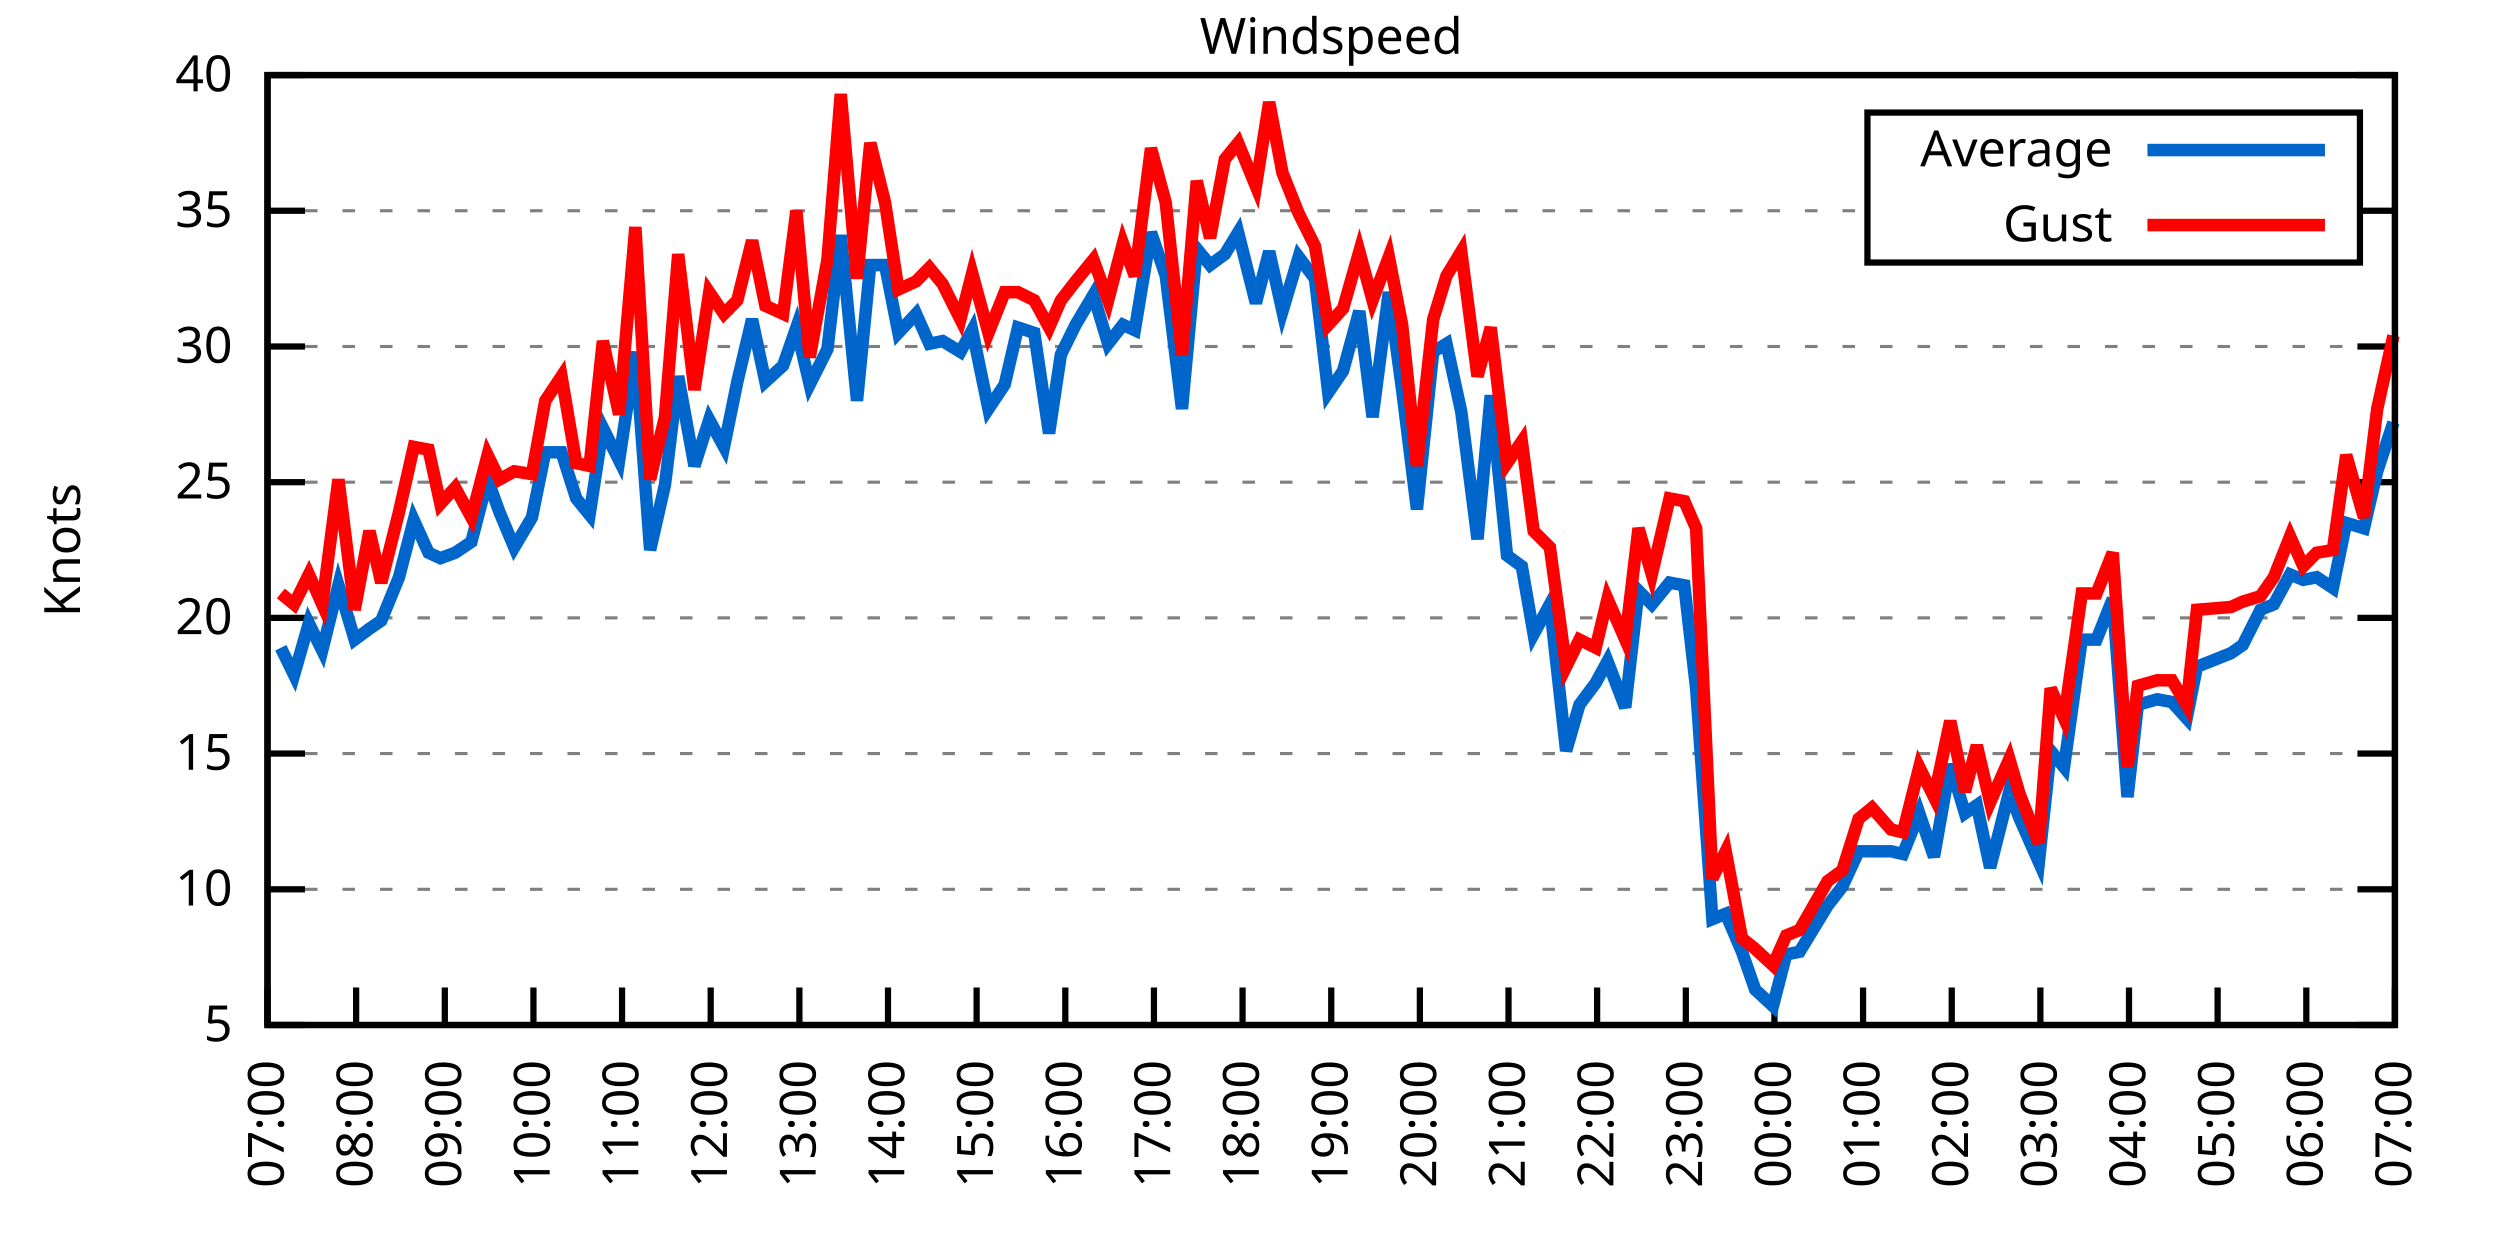
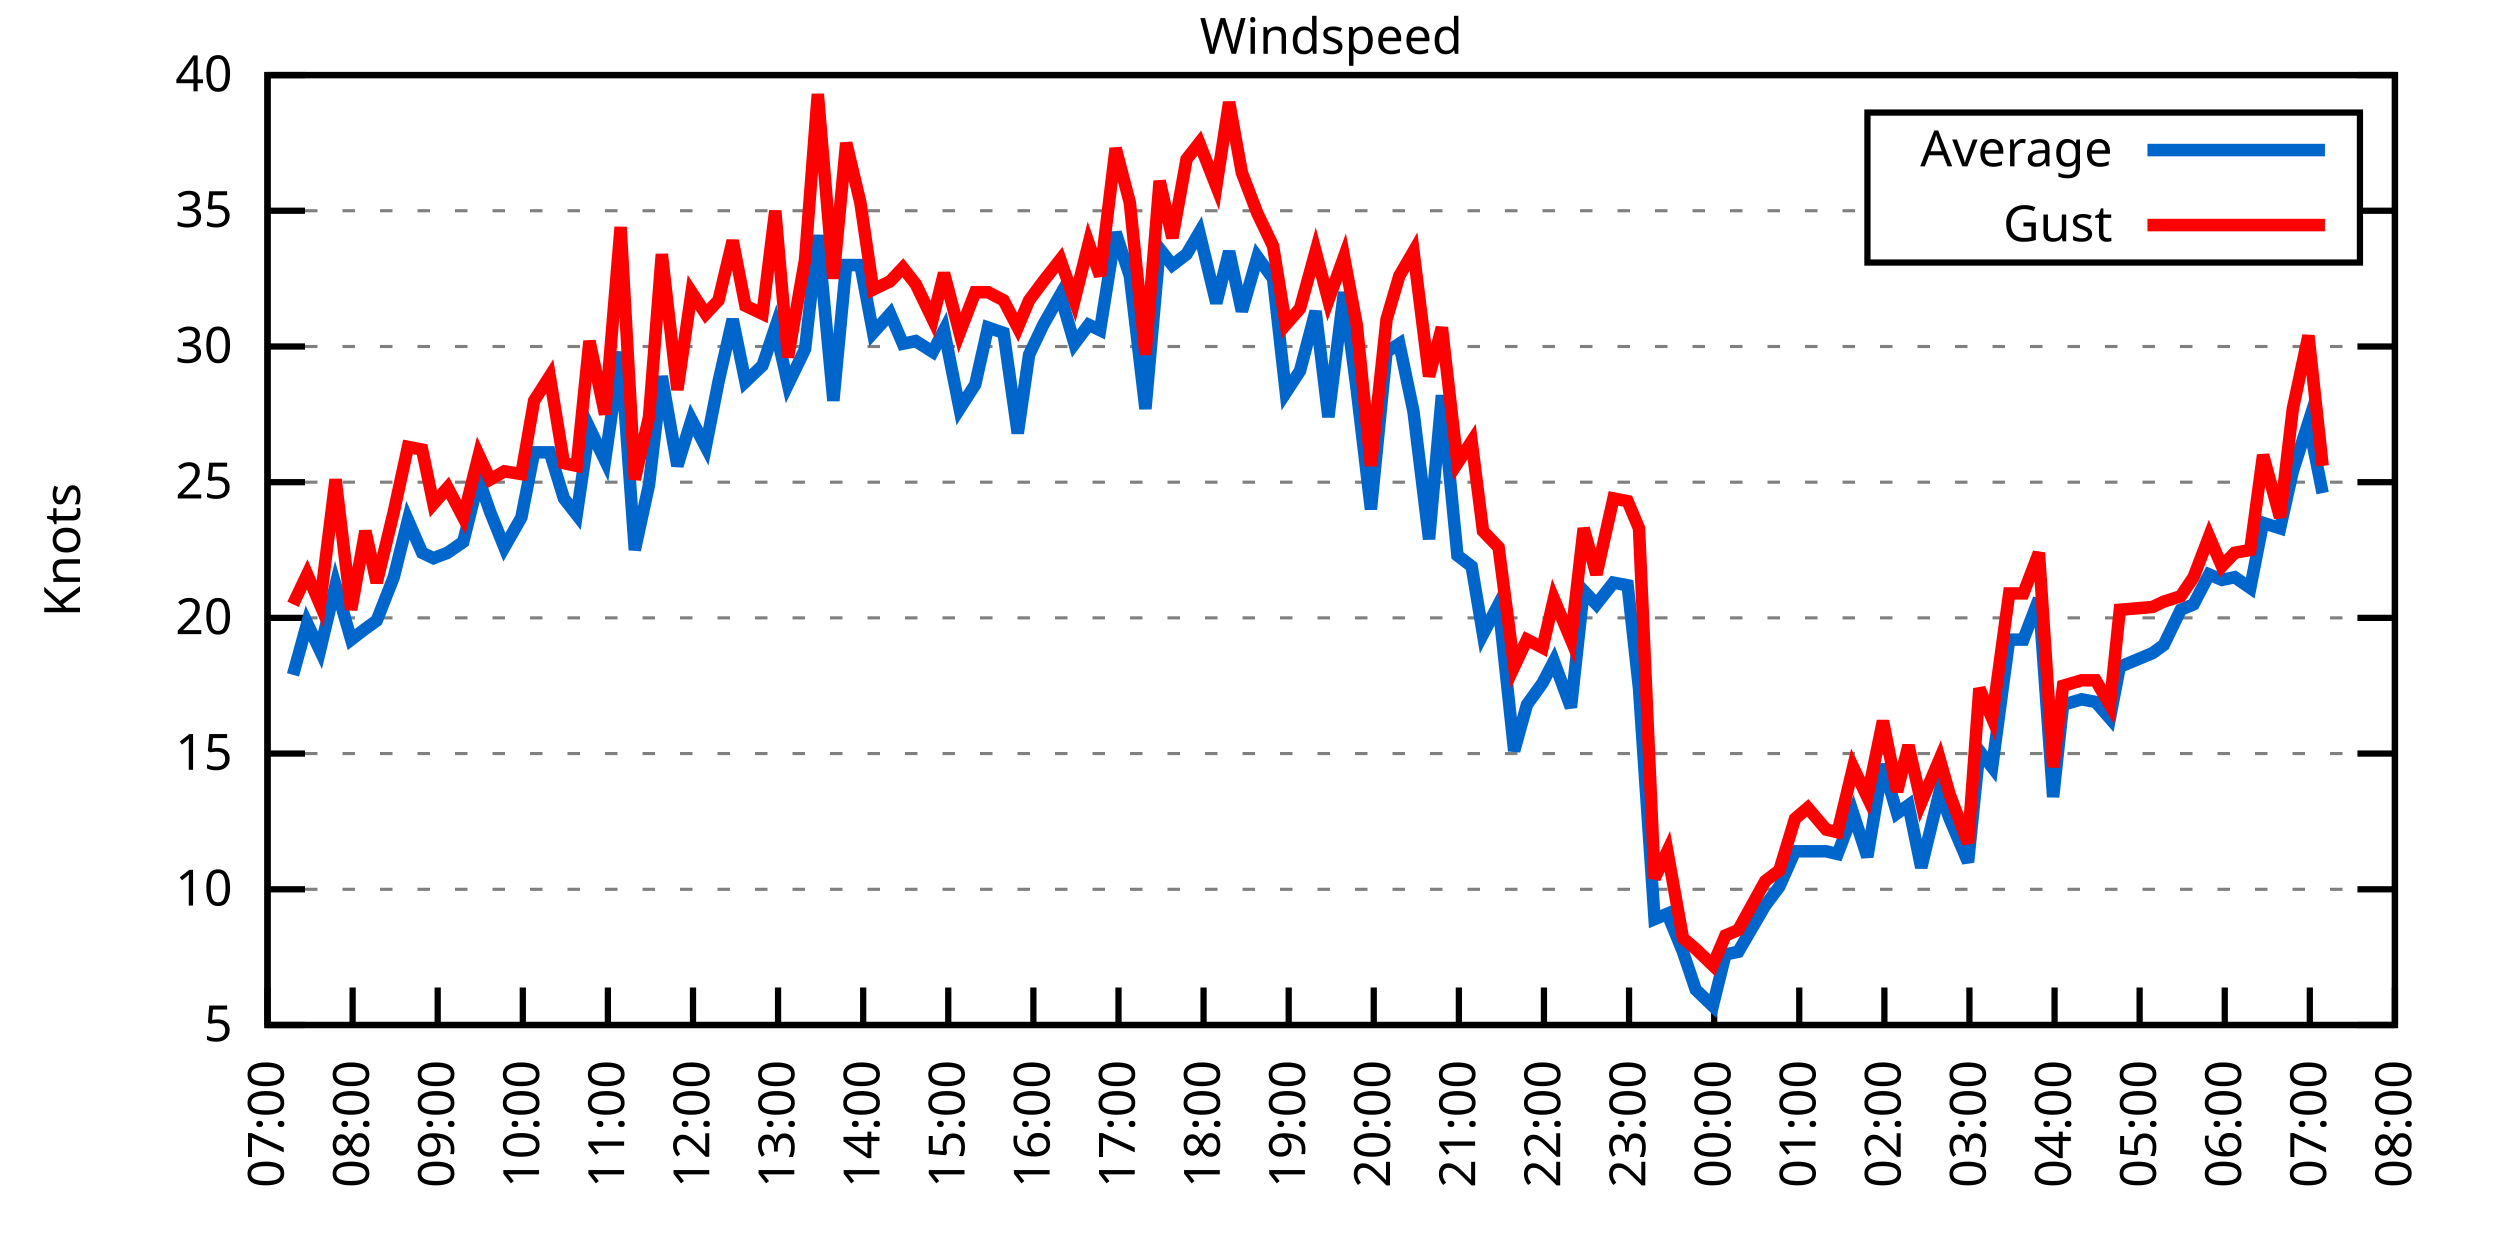
<svg xmlns="http://www.w3.org/2000/svg" xmlns:xlink="http://www.w3.org/1999/xlink" width="400" height="200" viewBox="0 0 400 200">
  <g id="gnuplot_canvas">
    <rect x="0" y="0" width="400" height="200" fill="none" />
    <defs>
      <circle id="gpDot" r="0.5" stroke-width="0.5" stroke="currentColor" />
      <path id="gpPt0" stroke-width="0.333" stroke="currentColor" d="M-1,0 h2 M0,-1 v2" />
      <path id="gpPt1" stroke-width="0.333" stroke="currentColor" d="M-1,-1 L1,1 M1,-1 L-1,1" />
      <path id="gpPt2" stroke-width="0.333" stroke="currentColor" d="M-1,0 L1,0 M0,-1 L0,1 M-1,-1 L1,1 M-1,1 L1,-1" />
      <rect id="gpPt3" stroke-width="0.333" stroke="currentColor" x="-1" y="-1" width="2" height="2" />
      <rect id="gpPt4" stroke-width="0.333" stroke="currentColor" fill="currentColor" x="-1" y="-1" width="2" height="2" />
      <circle id="gpPt5" stroke-width="0.333" stroke="currentColor" cx="0" cy="0" r="1" />
      <use xlink:href="#gpPt5" id="gpPt6" fill="currentColor" stroke="none" />
      <path id="gpPt7" stroke-width="0.333" stroke="currentColor" d="M0,-1.33 L-1.33,0.67 L1.33,0.67 z" />
      <use xlink:href="#gpPt7" id="gpPt8" fill="currentColor" stroke="none" />
      <use xlink:href="#gpPt7" id="gpPt9" stroke="currentColor" transform="rotate(180)" />
      <use xlink:href="#gpPt9" id="gpPt10" fill="currentColor" stroke="none" />
      <use xlink:href="#gpPt3" id="gpPt11" stroke="currentColor" transform="rotate(45)" />
      <use xlink:href="#gpPt11" id="gpPt12" fill="currentColor" stroke="none" />
      <path id="gpPt13" stroke-width="0.333" stroke="currentColor" d="M0,1.330 L1.265,0.411 L0.782,-1.067 L-0.782,-1.076 L-1.265,0.411 z" />
      <use xlink:href="#gpPt13" id="gpPt14" fill="currentColor" stroke="none" />
      <filter id="textbox" filterUnits="objectBoundingBox" x="0" y="0" height="1" width="1">
        <feFlood flood-color="white" flood-opacity="1" result="bgnd" />
        <feComposite in="SourceGraphic" in2="bgnd" operator="atop" />
      </filter>
      <filter id="greybox" filterUnits="objectBoundingBox" x="0" y="0" height="1" width="1">
        <feFlood flood-color="lightgrey" flood-opacity="1" result="grey" />
        <feComposite in="SourceGraphic" in2="grey" operator="atop" />
      </filter>
    </defs>
    <g fill="none" color="white" stroke="currentColor" stroke-width="1.00" stroke-linecap="butt" stroke-linejoin="miter">
</g>
    <g fill="none" color="black" stroke="currentColor" stroke-width="1.00" stroke-linecap="butt" stroke-linejoin="miter">
      <g stroke="none" shape-rendering="crispEdges">
        <polygon fill="rgb(255, 255, 255)" points="42.80,164.00 383.18,164.00 383.18,12.02 42.80,12.02 " />
      </g>
    </g>
    <g fill="none" color="black" stroke="currentColor" stroke-width="1.00" stroke-linecap="butt" stroke-linejoin="miter">
</g>
    <g fill="none" color="black" stroke="black" stroke-width="0.50" stroke-linecap="butt" stroke-linejoin="miter">
</g>
    <g fill="none" color="gray" stroke="currentColor" stroke-width="0.50" stroke-linecap="butt" stroke-linejoin="miter">
      <path stroke="gray" stroke-dasharray="2,4" class="gridline" d="M42.80,164.00 L383.19,164.00  " />
    </g>
    <g fill="none" color="gray" stroke="gray" stroke-width="1.00" stroke-linecap="butt" stroke-linejoin="miter">
</g>
    <g fill="none" color="black" stroke="currentColor" stroke-width="1.00" stroke-linecap="butt" stroke-linejoin="miter">
      <path stroke="black" d="M42.80,164.00 L48.80,164.00 M383.19,164.00 L377.19,164.00  " />
      <g transform="translate(37.20,166.60)" stroke="none" fill="black" font-family="Sans" font-size="8.00" text-anchor="end">
        <text>
          <tspan font-family="Sans"> 5</tspan>
        </text>
      </g>
    </g>
    <g fill="none" color="black" stroke="currentColor" stroke-width="1.00" stroke-linecap="butt" stroke-linejoin="miter">
</g>
    <g fill="none" color="black" stroke="black" stroke-width="0.50" stroke-linecap="butt" stroke-linejoin="miter">
</g>
    <g fill="none" color="gray" stroke="currentColor" stroke-width="0.50" stroke-linecap="butt" stroke-linejoin="miter">
      <path stroke="gray" stroke-dasharray="2,4" class="gridline" d="M42.80,142.29 L383.19,142.29  " />
    </g>
    <g fill="none" color="gray" stroke="gray" stroke-width="1.00" stroke-linecap="butt" stroke-linejoin="miter">
</g>
    <g fill="none" color="black" stroke="currentColor" stroke-width="1.00" stroke-linecap="butt" stroke-linejoin="miter">
      <path stroke="black" d="M42.80,142.29 L48.80,142.29 M383.19,142.29 L377.19,142.29  " />
      <g transform="translate(37.20,144.89)" stroke="none" fill="black" font-family="Sans" font-size="8.00" text-anchor="end">
        <text>
          <tspan font-family="Sans"> 10</tspan>
        </text>
      </g>
    </g>
    <g fill="none" color="black" stroke="currentColor" stroke-width="1.00" stroke-linecap="butt" stroke-linejoin="miter">
</g>
    <g fill="none" color="black" stroke="black" stroke-width="0.50" stroke-linecap="butt" stroke-linejoin="miter">
</g>
    <g fill="none" color="gray" stroke="currentColor" stroke-width="0.50" stroke-linecap="butt" stroke-linejoin="miter">
      <path stroke="gray" stroke-dasharray="2,4" class="gridline" d="M42.80,120.57 L383.19,120.57  " />
    </g>
    <g fill="none" color="gray" stroke="gray" stroke-width="1.00" stroke-linecap="butt" stroke-linejoin="miter">
</g>
    <g fill="none" color="black" stroke="currentColor" stroke-width="1.00" stroke-linecap="butt" stroke-linejoin="miter">
      <path stroke="black" d="M42.80,120.57 L48.80,120.57 M383.19,120.57 L377.19,120.57  " />
      <g transform="translate(37.20,123.17)" stroke="none" fill="black" font-family="Sans" font-size="8.00" text-anchor="end">
        <text>
          <tspan font-family="Sans"> 15</tspan>
        </text>
      </g>
    </g>
    <g fill="none" color="black" stroke="currentColor" stroke-width="1.00" stroke-linecap="butt" stroke-linejoin="miter">
</g>
    <g fill="none" color="black" stroke="black" stroke-width="0.50" stroke-linecap="butt" stroke-linejoin="miter">
</g>
    <g fill="none" color="gray" stroke="currentColor" stroke-width="0.50" stroke-linecap="butt" stroke-linejoin="miter">
      <path stroke="gray" stroke-dasharray="2,4" class="gridline" d="M42.80,98.86 L383.19,98.86  " />
    </g>
    <g fill="none" color="gray" stroke="gray" stroke-width="1.00" stroke-linecap="butt" stroke-linejoin="miter">
</g>
    <g fill="none" color="black" stroke="currentColor" stroke-width="1.00" stroke-linecap="butt" stroke-linejoin="miter">
      <path stroke="black" d="M42.80,98.86 L48.80,98.86 M383.19,98.86 L377.19,98.86  " />
      <g transform="translate(37.20,101.46)" stroke="none" fill="black" font-family="Sans" font-size="8.00" text-anchor="end">
        <text>
          <tspan font-family="Sans"> 20</tspan>
        </text>
      </g>
    </g>
    <g fill="none" color="black" stroke="currentColor" stroke-width="1.00" stroke-linecap="butt" stroke-linejoin="miter">
</g>
    <g fill="none" color="black" stroke="black" stroke-width="0.50" stroke-linecap="butt" stroke-linejoin="miter">
</g>
    <g fill="none" color="gray" stroke="currentColor" stroke-width="0.50" stroke-linecap="butt" stroke-linejoin="miter">
      <path stroke="gray" stroke-dasharray="2,4" class="gridline" d="M42.80,77.15 L383.19,77.15  " />
    </g>
    <g fill="none" color="gray" stroke="gray" stroke-width="1.00" stroke-linecap="butt" stroke-linejoin="miter">
</g>
    <g fill="none" color="black" stroke="currentColor" stroke-width="1.00" stroke-linecap="butt" stroke-linejoin="miter">
      <path stroke="black" d="M42.80,77.15 L48.80,77.15 M383.19,77.15 L377.19,77.15  " />
      <g transform="translate(37.20,79.75)" stroke="none" fill="black" font-family="Sans" font-size="8.00" text-anchor="end">
        <text>
          <tspan font-family="Sans"> 25</tspan>
        </text>
      </g>
    </g>
    <g fill="none" color="black" stroke="currentColor" stroke-width="1.00" stroke-linecap="butt" stroke-linejoin="miter">
</g>
    <g fill="none" color="black" stroke="black" stroke-width="0.50" stroke-linecap="butt" stroke-linejoin="miter">
</g>
    <g fill="none" color="gray" stroke="currentColor" stroke-width="0.50" stroke-linecap="butt" stroke-linejoin="miter">
      <path stroke="gray" stroke-dasharray="2,4" class="gridline" d="M42.80,55.44 L383.19,55.44  " />
    </g>
    <g fill="none" color="gray" stroke="gray" stroke-width="1.00" stroke-linecap="butt" stroke-linejoin="miter">
</g>
    <g fill="none" color="black" stroke="currentColor" stroke-width="1.00" stroke-linecap="butt" stroke-linejoin="miter">
      <path stroke="black" d="M42.80,55.44 L48.80,55.44 M383.19,55.44 L377.19,55.44  " />
      <g transform="translate(37.20,58.04)" stroke="none" fill="black" font-family="Sans" font-size="8.00" text-anchor="end">
        <text>
          <tspan font-family="Sans"> 30</tspan>
        </text>
      </g>
    </g>
    <g fill="none" color="black" stroke="currentColor" stroke-width="1.00" stroke-linecap="butt" stroke-linejoin="miter">
</g>
    <g fill="none" color="black" stroke="black" stroke-width="0.50" stroke-linecap="butt" stroke-linejoin="miter">
</g>
    <g fill="none" color="gray" stroke="currentColor" stroke-width="0.50" stroke-linecap="butt" stroke-linejoin="miter">
      <path stroke="gray" stroke-dasharray="2,4" class="gridline" d="M42.80,33.72 L298.79,33.72 M377.59,33.72 L383.19,33.72  " />
    </g>
    <g fill="none" color="gray" stroke="gray" stroke-width="1.00" stroke-linecap="butt" stroke-linejoin="miter">
</g>
    <g fill="none" color="black" stroke="currentColor" stroke-width="1.00" stroke-linecap="butt" stroke-linejoin="miter">
      <path stroke="black" d="M42.80,33.72 L48.80,33.72 M383.19,33.72 L377.19,33.72  " />
      <g transform="translate(37.20,36.32)" stroke="none" fill="black" font-family="Sans" font-size="8.00" text-anchor="end">
        <text>
          <tspan font-family="Sans"> 35</tspan>
        </text>
      </g>
    </g>
    <g fill="none" color="black" stroke="currentColor" stroke-width="1.00" stroke-linecap="butt" stroke-linejoin="miter">
</g>
    <g fill="none" color="black" stroke="black" stroke-width="0.50" stroke-linecap="butt" stroke-linejoin="miter">
</g>
    <g fill="none" color="gray" stroke="currentColor" stroke-width="0.50" stroke-linecap="butt" stroke-linejoin="miter">
      <path stroke="gray" stroke-dasharray="2,4" class="gridline" d="M42.80,12.01 L383.19,12.01  " />
    </g>
    <g fill="none" color="gray" stroke="gray" stroke-width="1.00" stroke-linecap="butt" stroke-linejoin="miter">
</g>
    <g fill="none" color="black" stroke="currentColor" stroke-width="1.00" stroke-linecap="butt" stroke-linejoin="miter">
      <path stroke="black" d="M42.80,12.01 L48.80,12.01 M383.19,12.01 L377.19,12.01  " />
      <g transform="translate(37.20,14.61)" stroke="none" fill="black" font-family="Sans" font-size="8.00" text-anchor="end">
        <text>
          <tspan font-family="Sans"> 40</tspan>
        </text>
      </g>
    </g>
    <g fill="none" color="black" stroke="currentColor" stroke-width="1.00" stroke-linecap="butt" stroke-linejoin="miter">
      <path stroke="black" d="M42.80,164.00 L42.80,158.00  " />
      <g transform="translate(45.40,169.60) rotate(270.00)" stroke="none" fill="black" font-family="Sans" font-size="8.00" text-anchor="end">
        <text>
          <tspan font-family="Sans">07:00</tspan>
        </text>
      </g>
    </g>
    <g fill="none" color="black" stroke="currentColor" stroke-width="1.00" stroke-linecap="butt" stroke-linejoin="miter">
-       <path stroke="black" d="M56.98,164.00 L56.98,158.00  " />
-       <g transform="translate(59.58,169.60) rotate(270.00)" stroke="none" fill="black" font-family="Sans" font-size="8.00" text-anchor="end">
+       <path stroke="black" d="M56.42,164.00 L56.42,158.00  " />
+       <g transform="translate(59.02,169.60) rotate(270.00)" stroke="none" fill="black" font-family="Sans" font-size="8.00" text-anchor="end">
        <text>
          <tspan font-family="Sans">08:00</tspan>
        </text>
      </g>
    </g>
    <g fill="none" color="black" stroke="currentColor" stroke-width="1.00" stroke-linecap="butt" stroke-linejoin="miter">
-       <path stroke="black" d="M71.17,164.00 L71.17,158.00  " />
-       <g transform="translate(73.77,169.60) rotate(270.00)" stroke="none" fill="black" font-family="Sans" font-size="8.00" text-anchor="end">
+       <path stroke="black" d="M70.03,164.00 L70.03,158.00  " />
+       <g transform="translate(72.63,169.60) rotate(270.00)" stroke="none" fill="black" font-family="Sans" font-size="8.00" text-anchor="end">
        <text>
          <tspan font-family="Sans">09:00</tspan>
        </text>
      </g>
    </g>
    <g fill="none" color="black" stroke="currentColor" stroke-width="1.00" stroke-linecap="butt" stroke-linejoin="miter">
-       <path stroke="black" d="M85.35,164.00 L85.35,158.00  " />
-       <g transform="translate(87.95,169.60) rotate(270.00)" stroke="none" fill="black" font-family="Sans" font-size="8.00" text-anchor="end">
+       <path stroke="black" d="M83.65,164.00 L83.65,158.00  " />
+       <g transform="translate(86.25,169.60) rotate(270.00)" stroke="none" fill="black" font-family="Sans" font-size="8.00" text-anchor="end">
        <text>
          <tspan font-family="Sans">10:00</tspan>
        </text>
      </g>
    </g>
    <g fill="none" color="black" stroke="currentColor" stroke-width="1.00" stroke-linecap="butt" stroke-linejoin="miter">
-       <path stroke="black" d="M99.53,164.00 L99.53,158.00  " />
-       <g transform="translate(102.13,169.60) rotate(270.00)" stroke="none" fill="black" font-family="Sans" font-size="8.00" text-anchor="end">
+       <path stroke="black" d="M97.26,164.00 L97.26,158.00  " />
+       <g transform="translate(99.86,169.60) rotate(270.00)" stroke="none" fill="black" font-family="Sans" font-size="8.00" text-anchor="end">
        <text>
          <tspan font-family="Sans">11:00</tspan>
        </text>
      </g>
    </g>
    <g fill="none" color="black" stroke="currentColor" stroke-width="1.00" stroke-linecap="butt" stroke-linejoin="miter">
-       <path stroke="black" d="M113.71,164.00 L113.71,158.00  " />
-       <g transform="translate(116.31,169.60) rotate(270.00)" stroke="none" fill="black" font-family="Sans" font-size="8.00" text-anchor="end">
+       <path stroke="black" d="M110.88,164.00 L110.88,158.00  " />
+       <g transform="translate(113.48,169.60) rotate(270.00)" stroke="none" fill="black" font-family="Sans" font-size="8.00" text-anchor="end">
        <text>
          <tspan font-family="Sans">12:00</tspan>
        </text>
      </g>
    </g>
    <g fill="none" color="black" stroke="currentColor" stroke-width="1.00" stroke-linecap="butt" stroke-linejoin="miter">
-       <path stroke="black" d="M127.90,164.00 L127.90,158.00  " />
-       <g transform="translate(130.50,169.60) rotate(270.00)" stroke="none" fill="black" font-family="Sans" font-size="8.00" text-anchor="end">
+       <path stroke="black" d="M124.49,164.00 L124.49,158.00  " />
+       <g transform="translate(127.09,169.60) rotate(270.00)" stroke="none" fill="black" font-family="Sans" font-size="8.00" text-anchor="end">
        <text>
          <tspan font-family="Sans">13:00</tspan>
        </text>
      </g>
    </g>
    <g fill="none" color="black" stroke="currentColor" stroke-width="1.00" stroke-linecap="butt" stroke-linejoin="miter">
-       <path stroke="black" d="M142.08,164.00 L142.08,158.00  " />
-       <g transform="translate(144.68,169.60) rotate(270.00)" stroke="none" fill="black" font-family="Sans" font-size="8.00" text-anchor="end">
+       <path stroke="black" d="M138.11,164.00 L138.11,158.00  " />
+       <g transform="translate(140.71,169.60) rotate(270.00)" stroke="none" fill="black" font-family="Sans" font-size="8.00" text-anchor="end">
        <text>
          <tspan font-family="Sans">14:00</tspan>
        </text>
      </g>
    </g>
    <g fill="none" color="black" stroke="currentColor" stroke-width="1.00" stroke-linecap="butt" stroke-linejoin="miter">
-       <path stroke="black" d="M156.26,164.00 L156.26,158.00  " />
-       <g transform="translate(158.86,169.60) rotate(270.00)" stroke="none" fill="black" font-family="Sans" font-size="8.00" text-anchor="end">
+       <path stroke="black" d="M151.72,164.00 L151.72,158.00  " />
+       <g transform="translate(154.32,169.60) rotate(270.00)" stroke="none" fill="black" font-family="Sans" font-size="8.00" text-anchor="end">
        <text>
          <tspan font-family="Sans">15:00</tspan>
        </text>
      </g>
    </g>
    <g fill="none" color="black" stroke="currentColor" stroke-width="1.00" stroke-linecap="butt" stroke-linejoin="miter">
-       <path stroke="black" d="M170.45,164.00 L170.45,158.00  " />
-       <g transform="translate(173.05,169.60) rotate(270.00)" stroke="none" fill="black" font-family="Sans" font-size="8.00" text-anchor="end">
+       <path stroke="black" d="M165.34,164.00 L165.34,158.00  " />
+       <g transform="translate(167.94,169.60) rotate(270.00)" stroke="none" fill="black" font-family="Sans" font-size="8.00" text-anchor="end">
        <text>
          <tspan font-family="Sans">16:00</tspan>
        </text>
      </g>
    </g>
    <g fill="none" color="black" stroke="currentColor" stroke-width="1.00" stroke-linecap="butt" stroke-linejoin="miter">
-       <path stroke="black" d="M184.63,164.00 L184.63,158.00  " />
-       <g transform="translate(187.23,169.60) rotate(270.00)" stroke="none" fill="black" font-family="Sans" font-size="8.00" text-anchor="end">
+       <path stroke="black" d="M178.96,164.00 L178.96,158.00  " />
+       <g transform="translate(181.56,169.60) rotate(270.00)" stroke="none" fill="black" font-family="Sans" font-size="8.00" text-anchor="end">
        <text>
          <tspan font-family="Sans">17:00</tspan>
        </text>
      </g>
    </g>
    <g fill="none" color="black" stroke="currentColor" stroke-width="1.00" stroke-linecap="butt" stroke-linejoin="miter">
-       <path stroke="black" d="M198.81,164.00 L198.81,158.00  " />
-       <g transform="translate(201.41,169.60) rotate(270.00)" stroke="none" fill="black" font-family="Sans" font-size="8.00" text-anchor="end">
+       <path stroke="black" d="M192.57,164.00 L192.57,158.00  " />
+       <g transform="translate(195.17,169.60) rotate(270.00)" stroke="none" fill="black" font-family="Sans" font-size="8.00" text-anchor="end">
        <text>
          <tspan font-family="Sans">18:00</tspan>
        </text>
      </g>
    </g>
    <g fill="none" color="black" stroke="currentColor" stroke-width="1.00" stroke-linecap="butt" stroke-linejoin="miter">
-       <path stroke="black" d="M213.00,164.00 L213.00,158.00  " />
-       <g transform="translate(215.60,169.60) rotate(270.00)" stroke="none" fill="black" font-family="Sans" font-size="8.00" text-anchor="end">
+       <path stroke="black" d="M206.19,164.00 L206.19,158.00  " />
+       <g transform="translate(208.79,169.60) rotate(270.00)" stroke="none" fill="black" font-family="Sans" font-size="8.00" text-anchor="end">
        <text>
          <tspan font-family="Sans">19:00</tspan>
        </text>
      </g>
    </g>
    <g fill="none" color="black" stroke="currentColor" stroke-width="1.00" stroke-linecap="butt" stroke-linejoin="miter">
-       <path stroke="black" d="M227.18,164.00 L227.18,158.00  " />
-       <g transform="translate(229.78,169.60) rotate(270.00)" stroke="none" fill="black" font-family="Sans" font-size="8.00" text-anchor="end">
+       <path stroke="black" d="M219.80,164.00 L219.80,158.00  " />
+       <g transform="translate(222.40,169.60) rotate(270.00)" stroke="none" fill="black" font-family="Sans" font-size="8.00" text-anchor="end">
        <text>
          <tspan font-family="Sans">20:00</tspan>
        </text>
      </g>
    </g>
    <g fill="none" color="black" stroke="currentColor" stroke-width="1.00" stroke-linecap="butt" stroke-linejoin="miter">
-       <path stroke="black" d="M241.36,164.00 L241.36,158.00  " />
-       <g transform="translate(243.96,169.60) rotate(270.00)" stroke="none" fill="black" font-family="Sans" font-size="8.00" text-anchor="end">
+       <path stroke="black" d="M233.42,164.00 L233.42,158.00  " />
+       <g transform="translate(236.02,169.60) rotate(270.00)" stroke="none" fill="black" font-family="Sans" font-size="8.00" text-anchor="end">
        <text>
          <tspan font-family="Sans">21:00</tspan>
        </text>
      </g>
    </g>
    <g fill="none" color="black" stroke="currentColor" stroke-width="1.00" stroke-linecap="butt" stroke-linejoin="miter">
-       <path stroke="black" d="M255.54,164.00 L255.54,158.00  " />
-       <g transform="translate(258.14,169.60) rotate(270.00)" stroke="none" fill="black" font-family="Sans" font-size="8.00" text-anchor="end">
+       <path stroke="black" d="M247.03,164.00 L247.03,158.00  " />
+       <g transform="translate(249.63,169.60) rotate(270.00)" stroke="none" fill="black" font-family="Sans" font-size="8.00" text-anchor="end">
        <text>
          <tspan font-family="Sans">22:00</tspan>
        </text>
      </g>
    </g>
    <g fill="none" color="black" stroke="currentColor" stroke-width="1.00" stroke-linecap="butt" stroke-linejoin="miter">
-       <path stroke="black" d="M269.73,164.00 L269.73,158.00  " />
-       <g transform="translate(272.33,169.60) rotate(270.00)" stroke="none" fill="black" font-family="Sans" font-size="8.00" text-anchor="end">
+       <path stroke="black" d="M260.65,164.00 L260.65,158.00  " />
+       <g transform="translate(263.25,169.60) rotate(270.00)" stroke="none" fill="black" font-family="Sans" font-size="8.00" text-anchor="end">
        <text>
          <tspan font-family="Sans">23:00</tspan>
        </text>
      </g>
    </g>
    <g fill="none" color="black" stroke="currentColor" stroke-width="1.00" stroke-linecap="butt" stroke-linejoin="miter">
-       <path stroke="black" d="M283.91,164.00 L283.91,158.00  " />
-       <g transform="translate(286.51,169.60) rotate(270.00)" stroke="none" fill="black" font-family="Sans" font-size="8.00" text-anchor="end">
+       <path stroke="black" d="M274.27,164.00 L274.27,158.00  " />
+       <g transform="translate(276.87,169.60) rotate(270.00)" stroke="none" fill="black" font-family="Sans" font-size="8.00" text-anchor="end">
        <text>
          <tspan font-family="Sans">00:00</tspan>
        </text>
      </g>
    </g>
    <g fill="none" color="black" stroke="currentColor" stroke-width="1.00" stroke-linecap="butt" stroke-linejoin="miter">
-       <path stroke="black" d="M298.09,164.00 L298.09,158.00  " />
-       <g transform="translate(300.69,169.60) rotate(270.00)" stroke="none" fill="black" font-family="Sans" font-size="8.00" text-anchor="end">
+       <path stroke="black" d="M287.88,164.00 L287.88,158.00  " />
+       <g transform="translate(290.48,169.60) rotate(270.00)" stroke="none" fill="black" font-family="Sans" font-size="8.00" text-anchor="end">
        <text>
          <tspan font-family="Sans">01:00</tspan>
        </text>
      </g>
    </g>
    <g fill="none" color="black" stroke="currentColor" stroke-width="1.00" stroke-linecap="butt" stroke-linejoin="miter">
-       <path stroke="black" d="M312.28,164.00 L312.28,158.00  " />
-       <g transform="translate(314.88,169.60) rotate(270.00)" stroke="none" fill="black" font-family="Sans" font-size="8.00" text-anchor="end">
+       <path stroke="black" d="M301.50,164.00 L301.50,158.00  " />
+       <g transform="translate(304.10,169.60) rotate(270.00)" stroke="none" fill="black" font-family="Sans" font-size="8.00" text-anchor="end">
        <text>
          <tspan font-family="Sans">02:00</tspan>
        </text>
      </g>
    </g>
    <g fill="none" color="black" stroke="currentColor" stroke-width="1.00" stroke-linecap="butt" stroke-linejoin="miter">
-       <path stroke="black" d="M326.46,164.00 L326.46,158.00  " />
-       <g transform="translate(329.06,169.60) rotate(270.00)" stroke="none" fill="black" font-family="Sans" font-size="8.00" text-anchor="end">
+       <path stroke="black" d="M315.11,164.00 L315.11,158.00  " />
+       <g transform="translate(317.71,169.60) rotate(270.00)" stroke="none" fill="black" font-family="Sans" font-size="8.00" text-anchor="end">
        <text>
          <tspan font-family="Sans">03:00</tspan>
        </text>
      </g>
    </g>
    <g fill="none" color="black" stroke="currentColor" stroke-width="1.00" stroke-linecap="butt" stroke-linejoin="miter">
-       <path stroke="black" d="M340.64,164.00 L340.64,158.00  " />
-       <g transform="translate(343.24,169.60) rotate(270.00)" stroke="none" fill="black" font-family="Sans" font-size="8.00" text-anchor="end">
+       <path stroke="black" d="M328.73,164.00 L328.73,158.00  " />
+       <g transform="translate(331.33,169.60) rotate(270.00)" stroke="none" fill="black" font-family="Sans" font-size="8.00" text-anchor="end">
        <text>
          <tspan font-family="Sans">04:00</tspan>
        </text>
      </g>
    </g>
    <g fill="none" color="black" stroke="currentColor" stroke-width="1.00" stroke-linecap="butt" stroke-linejoin="miter">
-       <path stroke="black" d="M354.82,164.00 L354.82,158.00  " />
-       <g transform="translate(357.42,169.60) rotate(270.00)" stroke="none" fill="black" font-family="Sans" font-size="8.00" text-anchor="end">
+       <path stroke="black" d="M342.34,164.00 L342.34,158.00  " />
+       <g transform="translate(344.94,169.60) rotate(270.00)" stroke="none" fill="black" font-family="Sans" font-size="8.00" text-anchor="end">
        <text>
          <tspan font-family="Sans">05:00</tspan>
        </text>
      </g>
    </g>
    <g fill="none" color="black" stroke="currentColor" stroke-width="1.00" stroke-linecap="butt" stroke-linejoin="miter">
-       <path stroke="black" d="M369.01,164.00 L369.01,158.00  " />
-       <g transform="translate(371.61,169.60) rotate(270.00)" stroke="none" fill="black" font-family="Sans" font-size="8.00" text-anchor="end">
+       <path stroke="black" d="M355.96,164.00 L355.96,158.00  " />
+       <g transform="translate(358.56,169.60) rotate(270.00)" stroke="none" fill="black" font-family="Sans" font-size="8.00" text-anchor="end">
        <text>
          <tspan font-family="Sans">06:00</tspan>
+         </text>
+       </g>
+     </g>
+     <g fill="none" color="black" stroke="currentColor" stroke-width="1.00" stroke-linecap="butt" stroke-linejoin="miter">
+       <path stroke="black" d="M369.57,164.00 L369.57,158.00  " />
+       <g transform="translate(372.17,169.60) rotate(270.00)" stroke="none" fill="black" font-family="Sans" font-size="8.00" text-anchor="end">
+         <text>
+           <tspan font-family="Sans">07:00</tspan>
        </text>
      </g>
    </g>
    <g fill="none" color="black" stroke="currentColor" stroke-width="1.00" stroke-linecap="butt" stroke-linejoin="miter">
      <path stroke="black" d="M383.19,164.00 L383.19,158.00  " />
      <g transform="translate(385.79,169.60) rotate(270.00)" stroke="none" fill="black" font-family="Sans" font-size="8.00" text-anchor="end">
        <text>
-           <tspan font-family="Sans">07:00</tspan>
+           <tspan font-family="Sans">08:00</tspan>
        </text>
      </g>
    </g>
    <g fill="none" color="black" stroke="currentColor" stroke-width="1.00" stroke-linecap="butt" stroke-linejoin="miter">
</g>
    <g fill="none" color="black" stroke="currentColor" stroke-width="1.00" stroke-linecap="butt" stroke-linejoin="miter">
      <path stroke="black" d="M42.80,12.01 L42.80,164.00 L383.19,164.00 L383.19,12.01 L42.80,12.01 Z  " />
    </g>
    <g fill="none" color="black" stroke="currentColor" stroke-width="1.00" stroke-linecap="butt" stroke-linejoin="miter">
</g>
    <g fill="none" color="black" stroke="currentColor" stroke-width="1.00" stroke-linecap="butt" stroke-linejoin="miter">
      <path stroke="black" d="M298.79,42.01 L298.79,18.01 L377.59,18.01 L377.59,42.01 L298.79,42.01 Z  " />
    </g>
    <g id="Windspeed_plot_1">
      <g fill="none" color="white" stroke="black" stroke-width="2.00" stroke-linecap="butt" stroke-linejoin="miter">
</g>
      <g fill="none" color="black" stroke="currentColor" stroke-width="2.00" stroke-linecap="butt" stroke-linejoin="miter">
        <g transform="translate(337.99,26.61)" stroke="none" fill="black" font-family="Sans" font-size="8.00" text-anchor="end">
          <text>
            <tspan font-family="Sans">Average</tspan>
          </text>
        </g>
      </g>
      <g fill="none" color="black" stroke="currentColor" stroke-width="2.00" stroke-linecap="butt" stroke-linejoin="miter">
-         <path stroke="rgb(  0, 102, 204)" d="M343.59,24.01 L371.99,24.01 M44.93,103.64 L47.05,107.98 L49.42,99.73 L51.55,104.07 L54.15,93.65 L56.75,102.34   L59.11,100.60 L61.00,99.30 L63.84,92.35 L66.20,83.23 L68.57,88.44 L70.46,89.31 L72.82,88.44 L75.42,86.70   L78.02,76.71 L79.91,81.93 L82.28,87.57 L85.11,82.79 L87.24,72.37 L89.84,72.37 L92.20,79.75 L94.33,82.36   L96.46,68.46 L99.06,73.67 L101.66,56.30 L104.02,88.00 L106.39,77.58 L108.51,60.21 L111.11,74.54 L113.48,67.16   L115.84,71.50 L117.97,61.08 L120.33,51.09 L122.46,61.08 L125.30,58.48 L127.42,52.40 L129.55,61.52 L132.39,55.87   L134.52,37.63 L137.12,64.12 L139.24,42.41 L141.61,42.41 L143.74,53.26 L146.57,50.22 L148.70,55.00 L150.83,54.57   L153.66,56.30 L155.55,52.83 L158.15,65.42 L160.75,61.52 L162.88,52.40 L165.48,53.26 L167.85,69.33 L169.74,56.74   L172.10,51.96 L174.94,47.18 L177.30,55.00 L179.67,51.96 L181.56,52.83 L184.16,37.20 L186.52,44.15 L189.12,65.42   L191.48,39.80 L193.61,42.41 L195.98,40.67 L198.10,37.20 L200.94,48.49 L203.07,40.24 L205.19,49.79 L207.79,41.11   L210.39,44.58 L212.52,62.82 L214.89,59.34 L217.49,49.79 L219.61,66.73 L222.21,46.75 L224.34,62.38 L226.71,81.49   L229.31,56.30 L231.43,55.00 L233.80,65.86 L236.40,86.27 L238.52,63.25 L241.12,88.87 L243.49,90.61 L245.38,101.47   L247.98,96.69 L250.58,120.14 L252.71,112.76 L255.31,109.28 L257.20,105.81 L260.04,113.19 L262.16,94.52 L264.29,96.69   L267.13,93.22 L269.49,93.65 L271.38,110.15 L273.98,147.06 L276.11,146.20 L278.71,152.28 L280.84,158.35 L283.67,160.96   L285.80,152.71 L287.93,152.28 L292.42,144.89 L294.78,141.85 L297.38,136.21 L299.51,136.21 L302.58,136.21 L304.47,136.64   L307.08,130.13 L309.44,137.08 L312.04,122.31 L314.40,130.13 L316.29,128.83 L318.42,138.81 L321.49,126.65 L323.15,131.00   L326.22,137.94 L328.11,120.14 L330.24,122.75 L333.08,102.34 L335.44,102.34 L338.04,95.82 L340.40,127.52 L342.06,112.76   L345.13,111.89 L347.50,112.32 L349.86,114.93 L351.51,106.68 L356.95,104.51 L358.84,103.20 L361.68,97.56 L363.81,96.69   L366.41,91.91 L368.53,92.78 L370.66,92.35 L373.26,94.08 L375.39,83.66 L378.23,84.53 L380.35,75.41 L382.95,67.59    " />
+         <path stroke="rgb(  0, 102, 204)" d="M343.59,24.01 L371.99,24.01 M46.88,107.98 L49.15,99.73 L51.20,104.07 L53.69,93.65 L56.19,102.34 L58.46,100.60   L60.27,99.30 L63.00,92.35 L65.27,83.23 L67.54,88.44 L69.35,89.31 L71.62,88.44 L74.12,86.70 L76.61,76.71   L78.43,81.93 L80.70,87.57 L83.42,82.79 L85.46,72.37 L87.96,72.37 L90.23,79.75 L92.27,82.36 L94.31,68.46   L96.81,73.67 L99.30,56.30 L101.57,88.00 L103.84,77.58 L105.89,60.21 L108.38,74.54 L110.65,67.16 L112.92,71.50   L114.96,61.08 L117.23,51.09 L119.27,61.08 L122.00,58.48 L124.04,52.40 L126.08,61.52 L128.81,55.87 L130.85,37.63   L133.34,64.12 L135.39,42.41 L137.66,42.41 L139.70,53.26 L142.42,50.22 L144.46,55.00 L146.51,54.57 L149.23,56.30   L151.04,52.83 L153.54,65.42 L156.04,61.52 L158.08,52.40 L160.57,53.26 L162.84,69.33 L164.66,56.74 L166.93,51.96   L169.65,47.18 L171.92,55.00 L174.19,51.96 L176.01,52.83 L178.50,37.20 L180.77,44.15 L183.27,65.42 L185.54,39.80   L187.58,42.41 L189.85,40.67 L191.89,37.20 L194.61,48.49 L196.66,40.24 L198.70,49.79 L201.19,41.11 L203.69,44.58   L205.73,62.82 L208.00,59.34 L210.50,49.79 L212.54,66.73 L215.04,46.75 L217.08,62.38 L219.35,81.49 L221.85,56.30   L223.89,55.00 L226.16,65.86 L228.65,86.27 L230.70,63.25 L233.19,88.87 L235.46,90.61 L237.28,101.47 L239.77,96.69   L242.27,120.14 L244.31,112.76 L246.81,109.28 L248.62,105.81 L251.35,113.19 L253.39,94.52 L255.43,96.69 L258.15,93.22   L260.42,93.65 L262.24,110.15 L264.73,147.06 L266.78,146.20 L269.27,152.28 L271.32,158.35 L274.04,160.96 L276.08,152.71   L278.12,152.28 L282.43,144.89 L284.70,141.85 L287.20,136.21 L289.24,136.21 L292.19,136.21 L294.01,136.64 L296.50,130.13   L298.77,137.08 L301.27,122.31 L303.54,130.13 L305.35,128.83 L307.40,138.81 L310.35,126.65 L311.94,131.00 L314.89,137.94   L316.70,120.14 L318.74,122.75 L321.47,102.34 L323.74,102.34 L326.23,95.82 L328.50,127.52 L330.09,112.76 L333.04,111.89   L335.31,112.32 L337.58,114.93 L339.17,106.68 L344.39,104.51 L346.20,103.20 L348.92,97.56 L350.97,96.69 L353.46,91.91   L355.50,92.78 L357.55,92.35 L360.04,94.08 L362.09,83.66 L364.81,84.53 L366.85,75.41 L369.35,67.59 L371.62,78.89    " />
      </g>
    </g>
    <g id="Windspeed_plot_2">
      <g fill="none" color="black" stroke="currentColor" stroke-width="2.00" stroke-linecap="butt" stroke-linejoin="miter">
        <g transform="translate(337.99,38.61)" stroke="none" fill="black" font-family="Sans" font-size="8.00" text-anchor="end">
          <text>
            <tspan font-family="Sans">Gust</tspan>
          </text>
        </g>
      </g>
      <g fill="none" color="black" stroke="currentColor" stroke-width="2.00" stroke-linecap="butt" stroke-linejoin="miter">
-         <path stroke="rgb(255,   0,   0)" d="M343.59,36.01 L371.99,36.01 M44.93,94.95 L47.05,96.69 L49.42,91.91 L51.55,96.69 L54.15,76.71 L56.75,97.56   L59.11,84.97 L61.00,93.22 L63.84,81.93 L66.20,71.50 L68.57,71.94 L70.46,80.62 L72.82,78.02 L75.42,82.79   L78.02,72.81 L79.91,76.71 L82.28,75.41 L85.11,75.85 L87.24,64.12 L89.84,60.21 L92.20,74.11 L94.33,74.54   L96.46,54.57 L99.06,66.29 L101.66,36.33 L104.02,76.71 L106.39,66.73 L108.51,40.67 L111.11,62.38 L113.48,46.75   L115.84,50.22 L117.97,48.05 L120.33,38.50 L122.46,48.92 L125.30,50.22 L127.42,33.72 L129.55,57.17 L132.39,41.54   L134.52,15.05 L137.12,44.58 L139.24,22.87 L141.61,32.42 L143.74,46.32 L146.57,45.01 L148.70,42.84 L150.83,45.45   L153.66,51.09 L155.55,43.71 L158.15,53.26 L160.75,46.75 L162.88,46.75 L165.48,48.05 L167.85,52.40 L169.74,48.05   L172.10,45.01 L174.94,41.54 L177.30,48.05 L179.67,38.93 L181.56,44.15 L184.16,23.73 L186.52,32.42 L189.12,56.74   L191.48,28.95 L193.61,38.07 L195.98,25.47 L198.10,22.87 L200.94,29.81 L203.07,16.35 L205.19,27.64 L207.79,34.16   L210.39,39.37 L212.52,51.96 L214.89,49.36 L217.49,40.24 L219.61,48.05 L222.21,41.11 L224.34,51.96 L226.71,74.54   L229.31,51.09 L231.43,44.15 L233.80,40.24 L236.40,60.21 L238.52,52.40 L241.12,74.11 L243.49,70.63 L245.38,84.97   L247.98,87.57 L250.58,106.68 L252.71,102.34 L255.31,103.64 L257.20,95.82 L260.04,102.34 L262.16,84.53 L264.29,91.91   L267.13,79.75 L269.49,80.19 L271.38,84.53 L273.98,140.55 L276.11,136.21 L278.71,150.10 L280.84,151.84 L283.67,154.45   L285.80,149.67 L287.93,148.80 L292.42,140.98 L294.78,139.25 L297.38,131.00 L299.51,129.26 L302.58,132.73 L304.47,133.17   L307.08,122.75 L309.44,127.52 L312.04,115.36 L314.40,126.65 L316.29,119.27 L318.42,128.39 L321.49,121.44 L323.15,127.09   L326.22,134.90 L328.11,110.15 L330.24,114.93 L333.08,94.95 L335.44,94.95 L338.04,88.44 L340.40,122.75 L342.06,109.72   L345.13,108.85 L347.50,108.85 L349.86,112.76 L351.51,97.56 L356.95,97.12 L358.84,96.26 L361.68,95.39 L363.81,92.35   L366.41,85.83 L368.53,90.61 L370.66,88.44 L373.26,88.00 L375.39,72.81 L378.23,82.79 L380.35,65.42 L382.95,53.70    " />
+         <path stroke="rgb(255,   0,   0)" d="M343.59,36.01 L371.99,36.01 M46.88,96.69 L49.15,91.91 L51.20,96.69 L53.69,76.71 L56.19,97.56 L58.46,84.97   L60.27,93.22 L63.00,81.93 L65.27,71.50 L67.54,71.94 L69.35,80.62 L71.62,78.02 L74.12,82.79 L76.61,72.81   L78.43,76.71 L80.70,75.41 L83.42,75.85 L85.46,64.12 L87.96,60.21 L90.23,74.11 L92.27,74.54 L94.31,54.57   L96.81,66.29 L99.30,36.33 L101.57,76.71 L103.84,66.73 L105.89,40.67 L108.38,62.38 L110.65,46.75 L112.92,50.22   L114.96,48.05 L117.23,38.50 L119.27,48.92 L122.00,50.22 L124.04,33.72 L126.08,57.17 L128.81,41.54 L130.85,15.05   L133.34,44.58 L135.39,22.87 L137.66,32.42 L139.70,46.32 L142.42,45.01 L144.46,42.84 L146.51,45.45 L149.23,51.09   L151.04,43.71 L153.54,53.26 L156.04,46.75 L158.08,46.75 L160.57,48.05 L162.84,52.40 L164.66,48.05 L166.93,45.01   L169.65,41.54 L171.92,48.05 L174.19,38.93 L176.01,44.15 L178.50,23.73 L180.77,32.42 L183.27,56.74 L185.54,28.95   L187.58,38.07 L189.85,25.47 L191.89,22.87 L194.61,29.81 L196.66,16.35 L198.70,27.64 L201.19,34.16 L203.69,39.37   L205.73,51.96 L208.00,49.36 L210.50,40.24 L212.54,48.05 L215.04,41.11 L217.08,51.96 L219.35,74.54 L221.85,51.09   L223.89,44.15 L226.16,40.24 L228.65,60.21 L230.70,52.40 L233.19,74.11 L235.46,70.63 L237.28,84.97 L239.77,87.57   L242.27,106.68 L244.31,102.34 L246.81,103.64 L248.62,95.82 L251.35,102.34 L253.39,84.53 L255.43,91.91 L258.15,79.75   L260.42,80.19 L262.24,84.53 L264.73,140.55 L266.78,136.21 L269.27,150.10 L271.32,151.84 L274.04,154.45 L276.08,149.67   L278.12,148.80 L282.43,140.98 L284.70,139.25 L287.20,131.00 L289.24,129.26 L292.19,132.73 L294.01,133.17 L296.50,122.75   L298.77,127.52 L301.27,115.36 L303.54,126.65 L305.35,119.27 L307.40,128.39 L310.35,121.44 L311.94,127.09 L314.89,134.90   L316.70,110.15 L318.74,114.93 L321.47,94.95 L323.74,94.95 L326.23,88.44 L328.50,122.75 L330.09,109.72 L333.04,108.85   L335.31,108.85 L337.58,112.76 L339.17,97.56 L344.39,97.12 L346.20,96.26 L348.92,95.39 L350.97,92.35 L353.46,85.83   L355.50,90.61 L357.55,88.44 L360.04,88.00 L362.09,72.81 L364.81,82.79 L366.85,65.42 L369.35,53.70 L371.62,74.54    " />
      </g>
    </g>
    <g fill="none" color="black" stroke="currentColor" stroke-width="2.00" stroke-linecap="butt" stroke-linejoin="miter">
</g>
    <g fill="none" color="black" stroke="black" stroke-width="1.00" stroke-linecap="butt" stroke-linejoin="miter">
</g>
    <g fill="none" color="black" stroke="currentColor" stroke-width="1.00" stroke-linecap="butt" stroke-linejoin="miter">
      <path stroke="black" d="M42.80,12.01 L42.80,164.00 L383.19,164.00 L383.19,12.01 L42.80,12.01 Z  " />
      <g transform="translate(12.80,88.01) rotate(270.00)" stroke="none" fill="black" font-family="Sans" font-size="8.00" text-anchor="middle">
        <text>
          <tspan font-family="Sans">Knots</tspan>
        </text>
      </g>
    </g>
    <g fill="none" color="black" stroke="currentColor" stroke-width="1.00" stroke-linecap="butt" stroke-linejoin="miter">
</g>
    <g fill="none" color="black" stroke="currentColor" stroke-width="1.00" stroke-linecap="butt" stroke-linejoin="miter">
      <g transform="translate(212.99,8.61)" stroke="none" fill="black" font-family="Sans" font-size="8.00" text-anchor="middle">
        <text>
          <tspan font-family="Sans">Windspeed</tspan>
        </text>
      </g>
    </g>
    <g fill="none" color="black" stroke="currentColor" stroke-width="1.00" stroke-linecap="butt" stroke-linejoin="miter">
</g>
  </g>
</svg>
